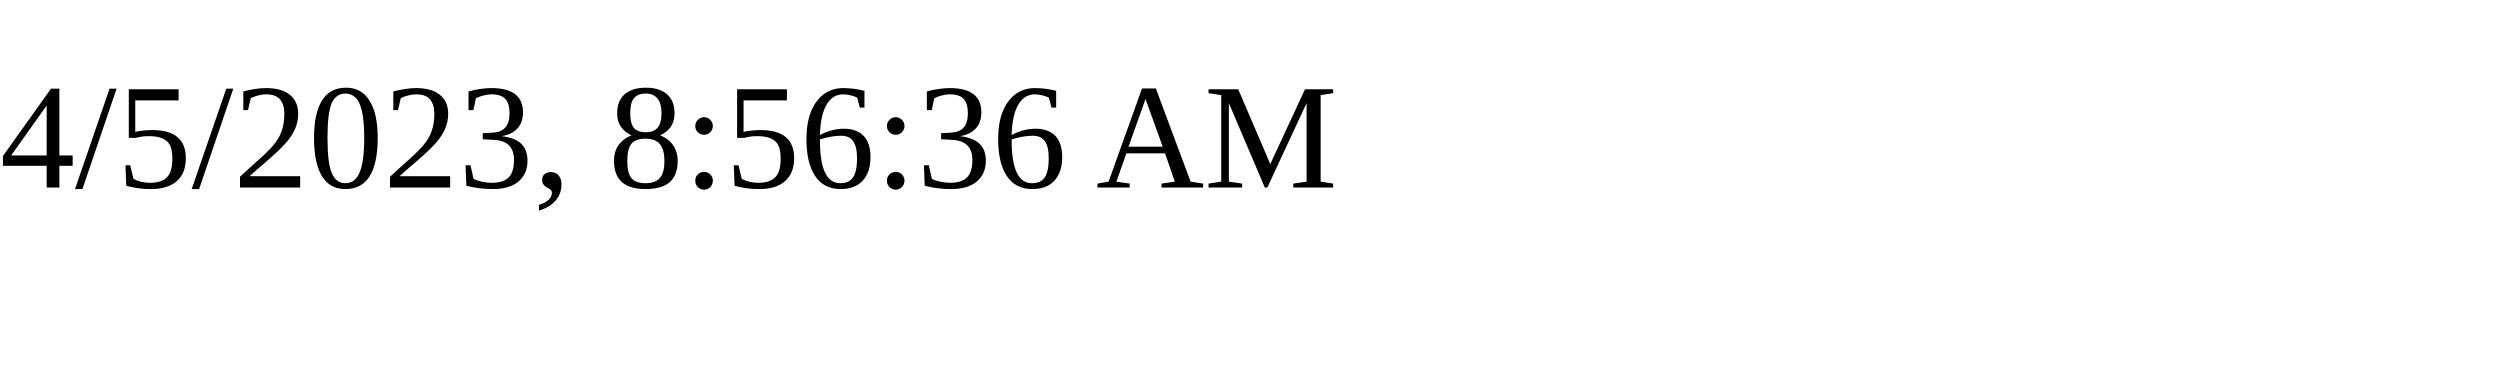
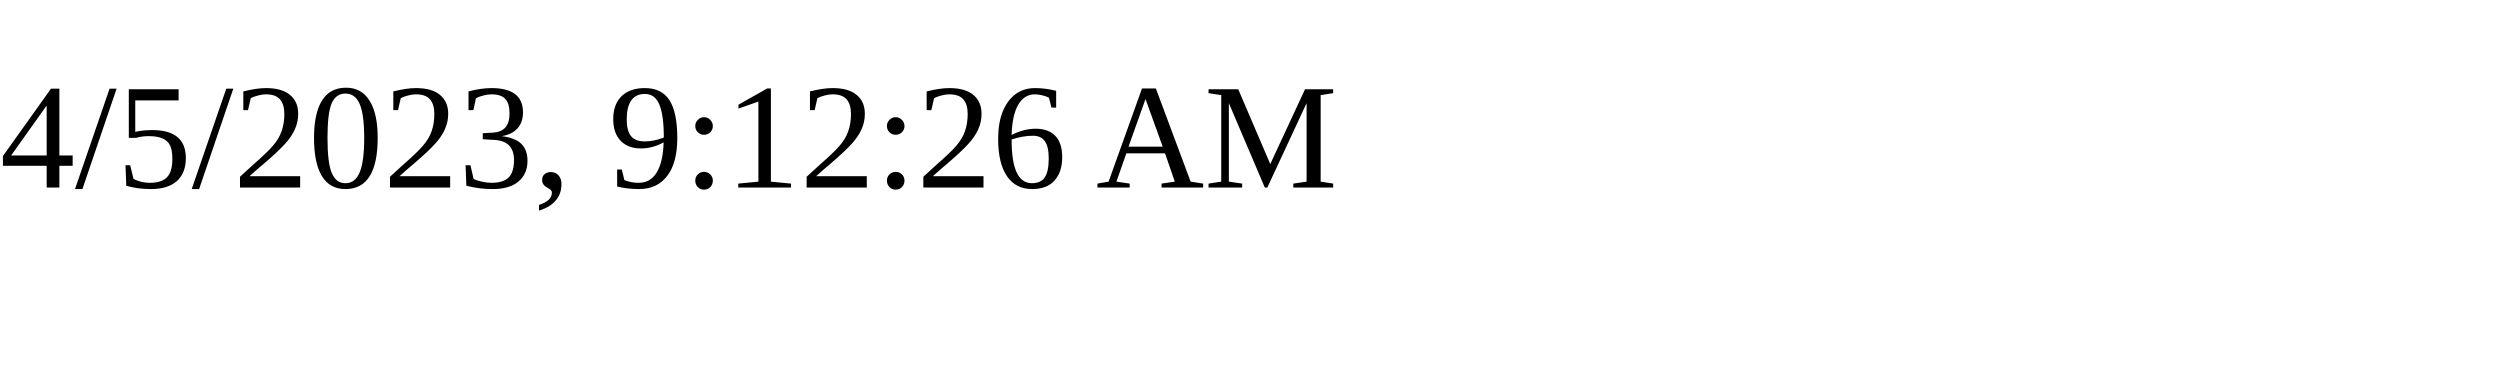
<svg xmlns="http://www.w3.org/2000/svg" height="30" width="200">
-   <text x="0" y="15">4/5/2023, 8:56:36 AM</text>
+   <text x="0" y="15">4/5/2023, 9:12:26 AM</text>
</svg>
